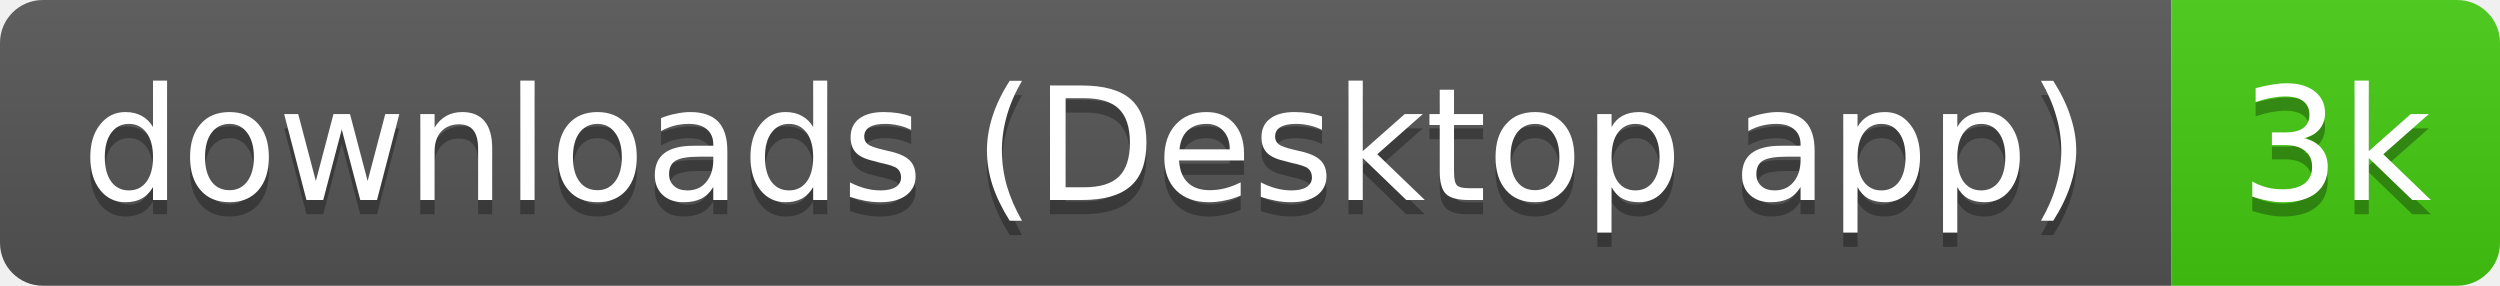
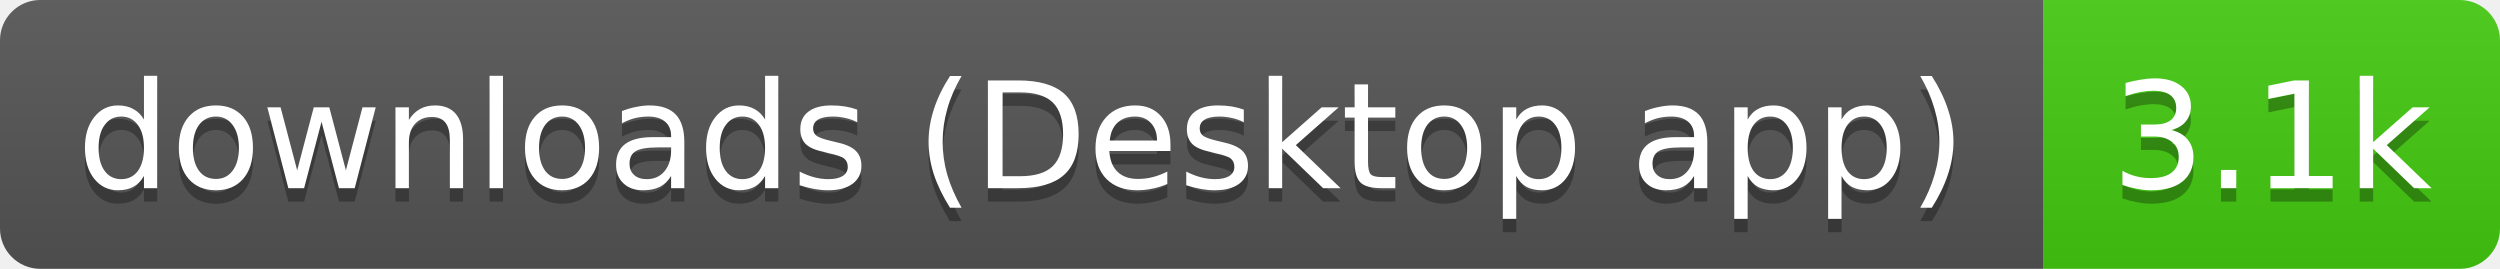
- <svg xmlns="http://www.w3.org/2000/svg" width="175" height="20" role="img" aria-label="downloads (Desktop app): 3k">
+ <svg xmlns="http://www.w3.org/2000/svg" width="186" height="20" role="img" aria-label="downloads (Desktop app): 3.1k">
  <linearGradient id="s" x2="0" y2="100%">
    <stop offset="0" stop-color="#bbb" stop-opacity=".1" />
    <stop offset="1" stop-opacity=".1" />
  </linearGradient>
  <clipPath id="r">
-     <rect width="175" height="20" rx="3" fill="#fff" />
+     <rect width="186" height="20" rx="3" fill="#fff" />
  </clipPath>
  <g clip-path="url(#r)">
    <rect width="152" height="20" fill="#555" />
-     <rect x="152" width="23" height="20" fill="#4c1" />
-     <rect width="175" height="20" fill="url(#s)" />
+     <rect x="152" width="34" height="20" fill="#4c1" />
+     <rect width="186" height="20" fill="url(#s)" />
  </g>
  <g fill="#fff" text-anchor="middle" font-family="Verdana,Geneva,DejaVu Sans,sans-serif" text-rendering="geometricPrecision" font-size="11">
    <text aria-hidden="true" x="76" y="15" fill="#010101" fill-opacity=".3" textLength="141.5">downloads (Desktop app)</text>
-     <text aria-hidden="true" x="163.5" y="15" fill="#010101" fill-opacity=".3" textLength="13.4">3k</text>
+     <text aria-hidden="true" x="169" y="15" fill="#010101" fill-opacity=".3" textLength="24.4">3.1k</text>
    <text x="76" y="14" textLength="141.5">downloads (Desktop app)</text>
-     <text x="163.5" y="14" textLength="13.4">3k</text>
+     <text x="169" y="14" textLength="24.4">3.1k</text>
  </g>
</svg>
